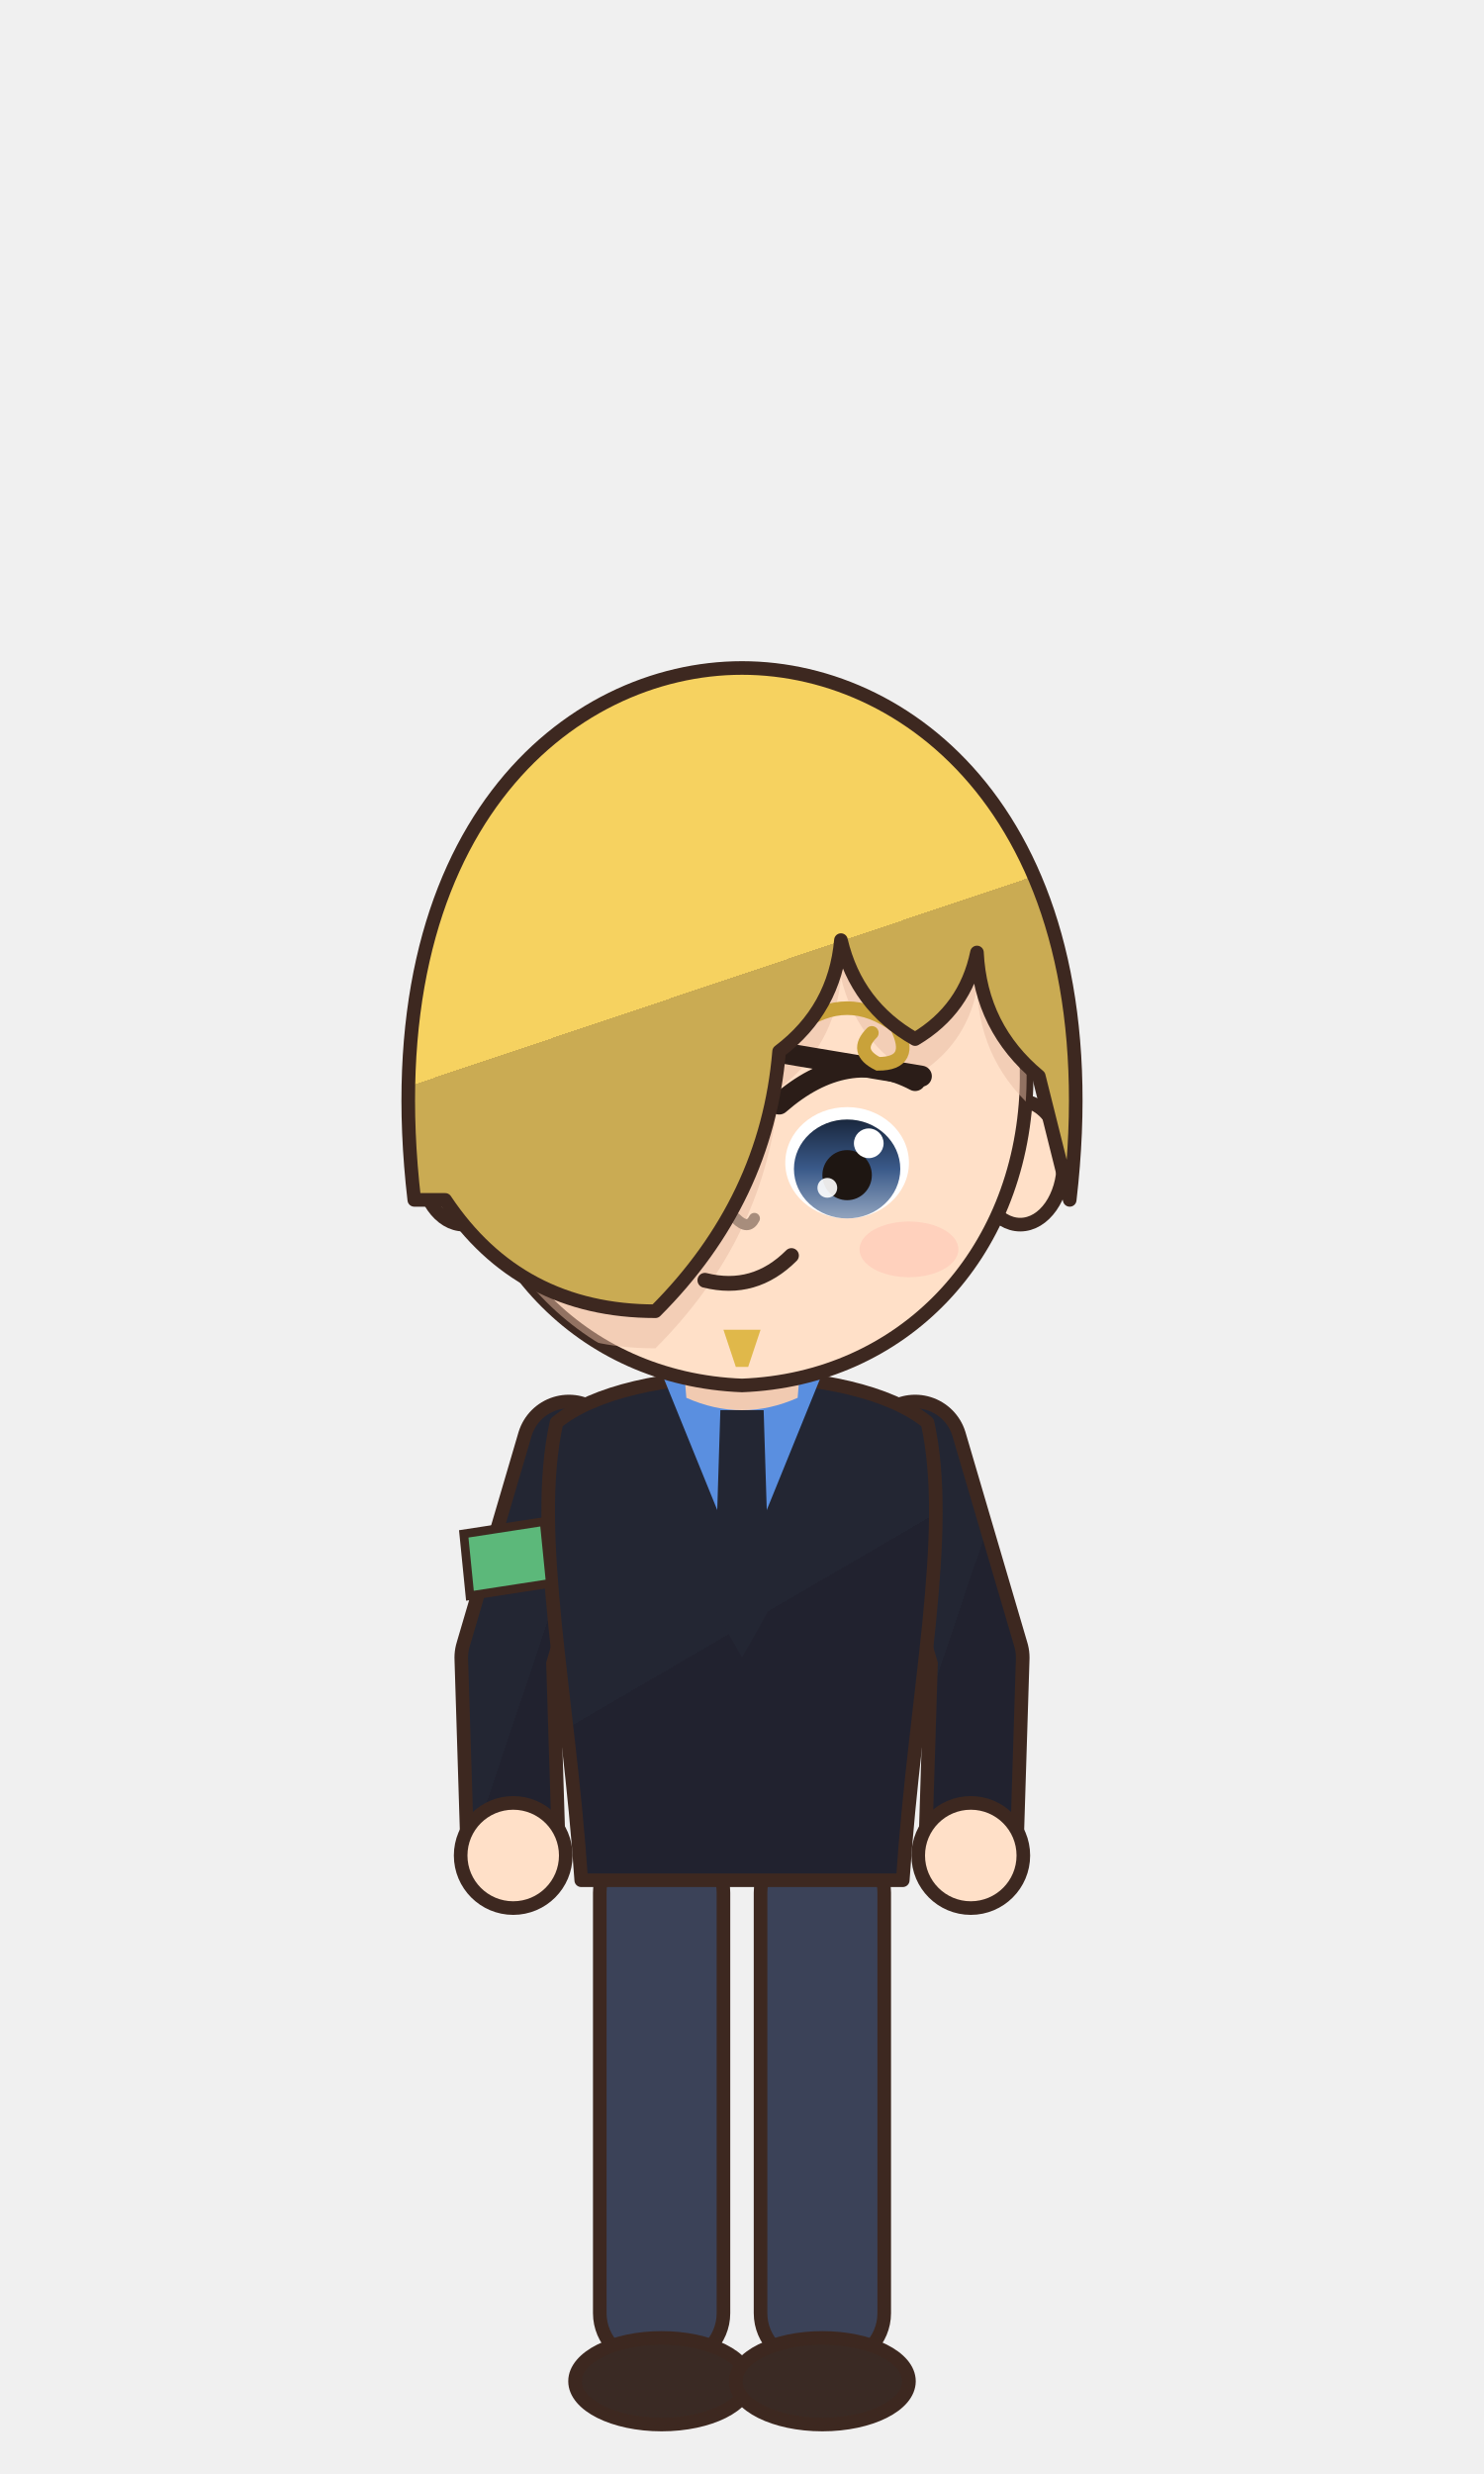
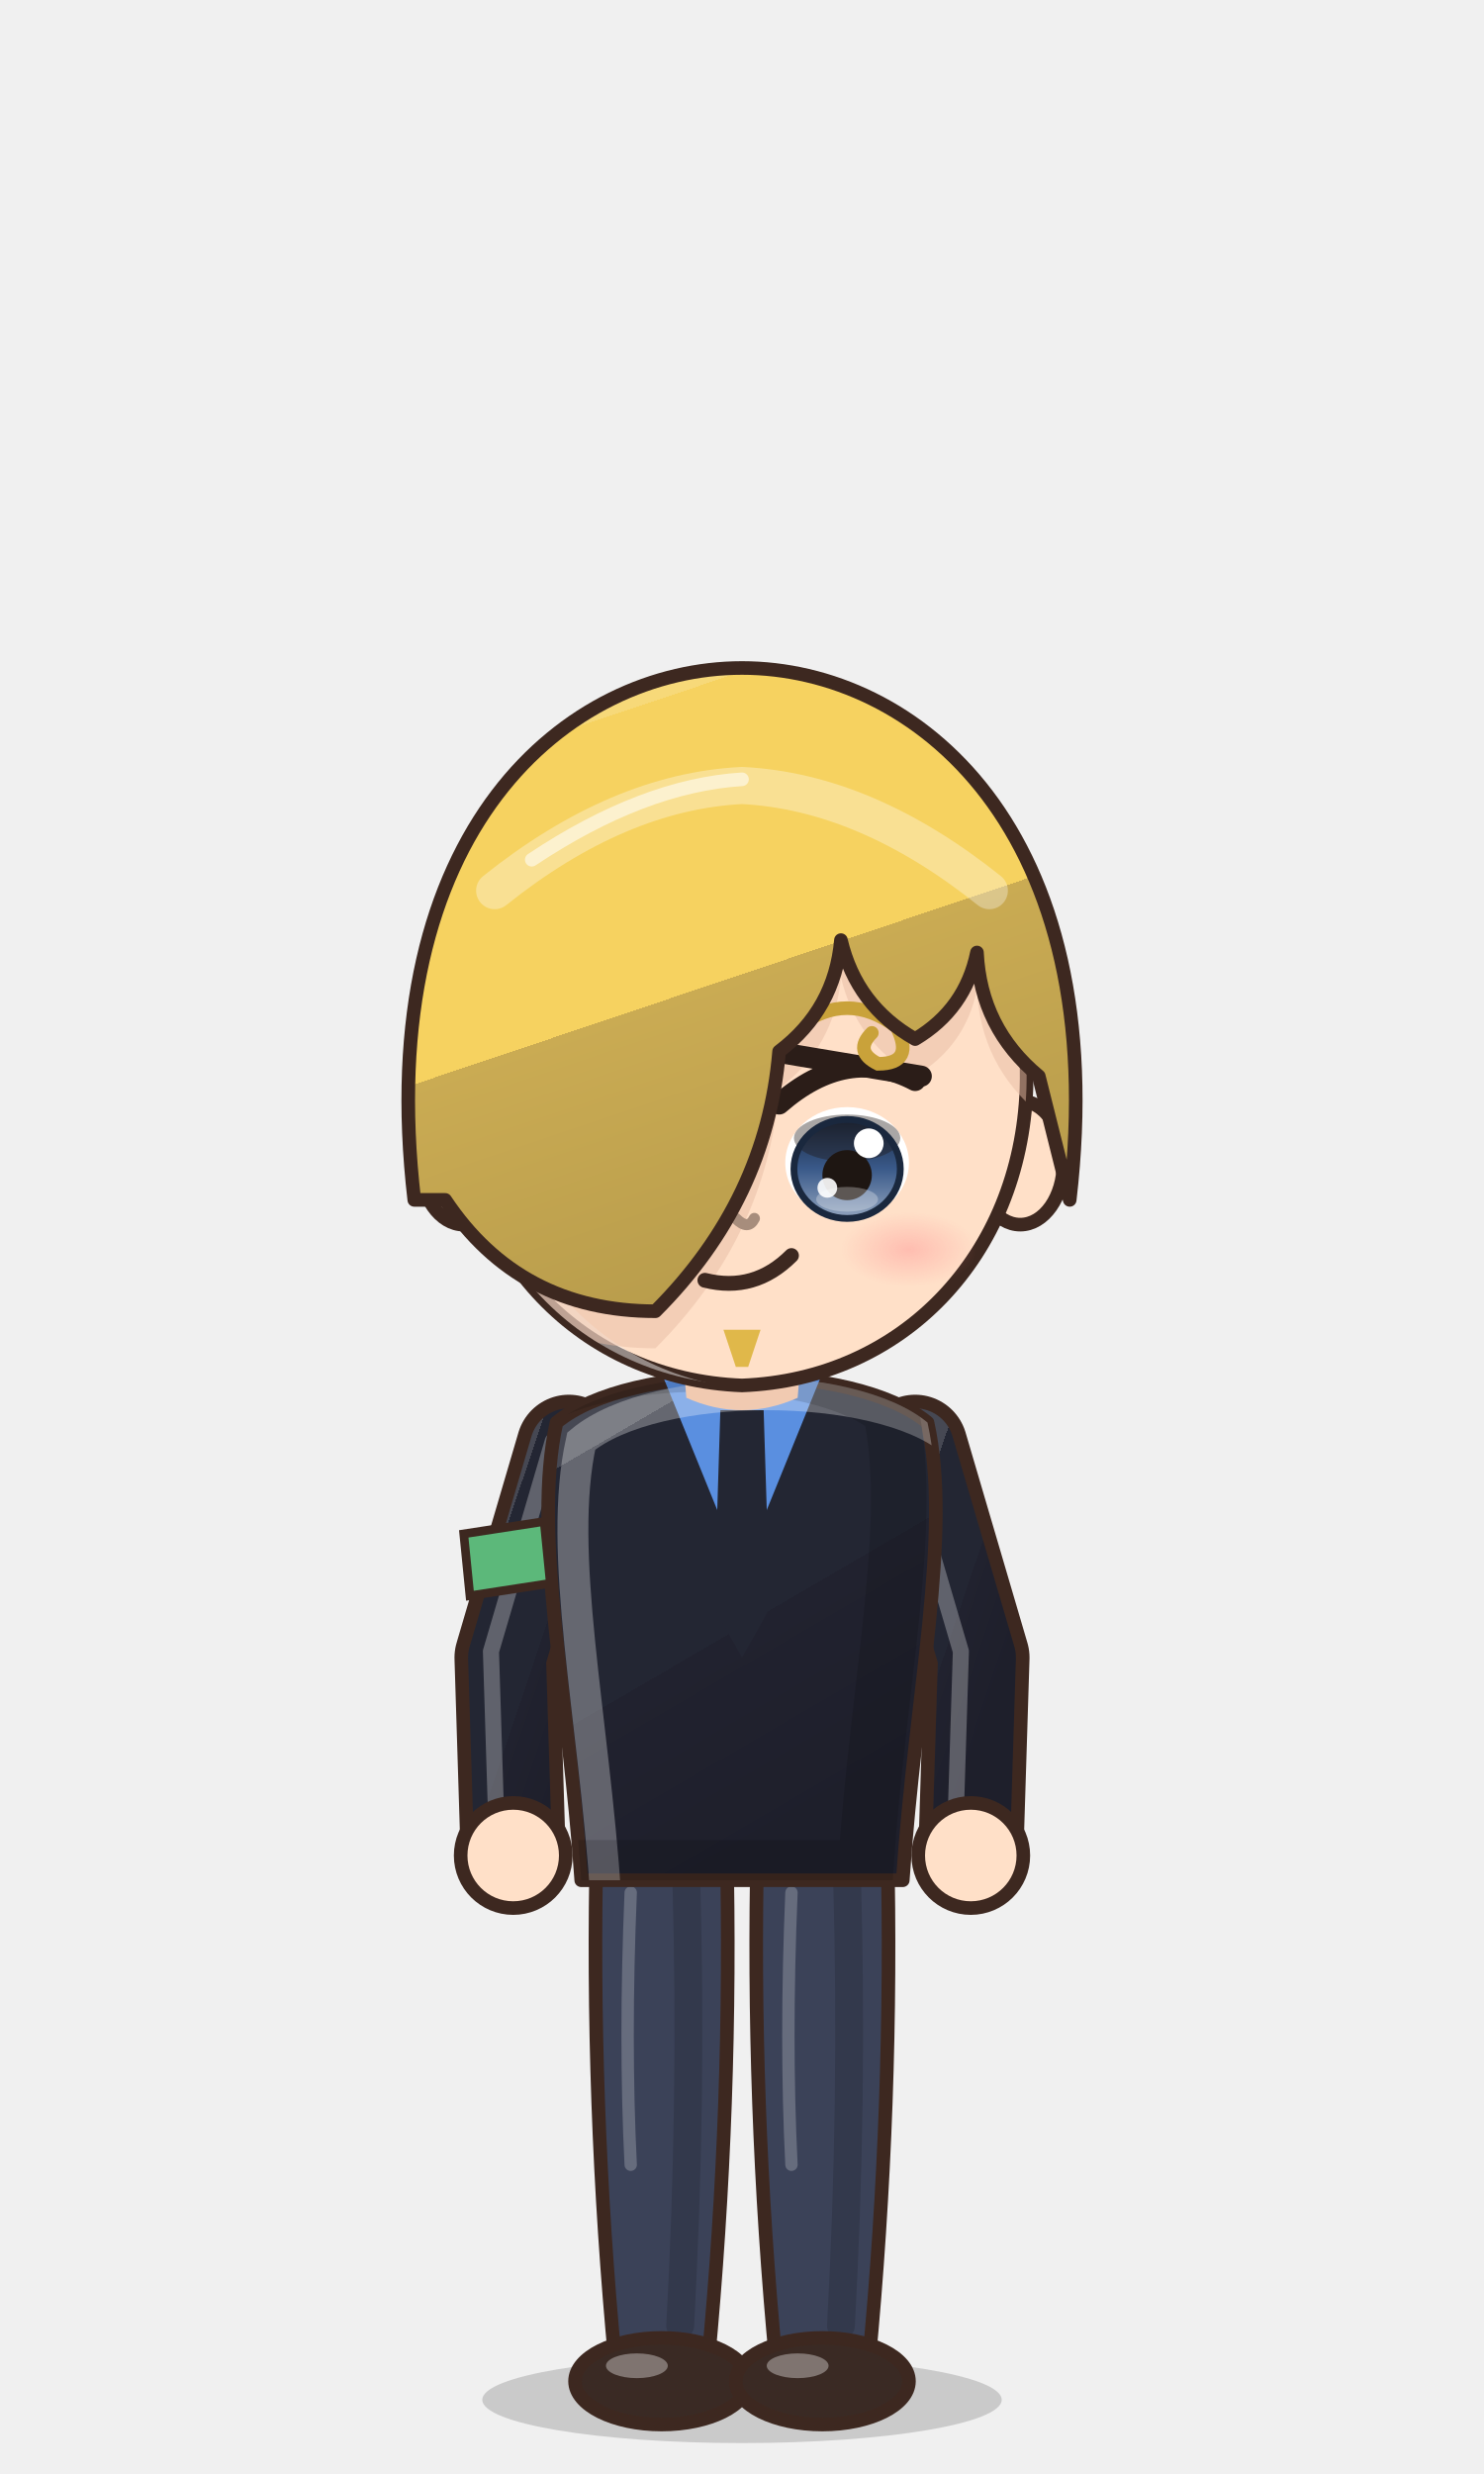
<svg xmlns="http://www.w3.org/2000/svg" viewBox="-120 -180 240 400" width="81.6" height="136.0">
  <defs>
    <linearGradient id="hair86" x1="0" y1="0" x2=".35" y2="1">
-       <stop offset="0" stop-color="#f6d260" />
+       <stop offset="0" stop-color="#f7d979" />
+       <stop offset=".16" stop-color="#f7d979" />
+       <stop offset=".16" stop-color="#f6d260" />
      <stop offset=".58" stop-color="#f6d260" />
      <stop offset=".58" stop-color="#caab53" />
-       <stop offset="1" stop-color="#caab53" />
+       <stop offset="1" stop-color="#b99d4c" />
    </linearGradient>
    <radialGradient id="skin86" cx=".4" cy=".32" r=".85">
      <stop offset="0" stop-color="#ffe0c8" />
      <stop offset=".84" stop-color="#ffe0c8" />
      <stop offset=".84" stop-color="#f1cab1" />
      <stop offset="1" stop-color="#f1cab1" />
    </radialGradient>
    <linearGradient id="cloth86" x1="0" y1="0" x2=".45" y2="1">
-       <stop offset="0" stop-color="#232633" />
+       <stop offset="0" stop-color="#464853" />
+       <stop offset=".16" stop-color="#464853" />
+       <stop offset=".16" stop-color="#232633" />
      <stop offset=".6" stop-color="#232633" />
      <stop offset=".6" stop-color="#21222f" />
-       <stop offset="1" stop-color="#21222f" />
+       <stop offset="1" stop-color="#1e1f2b" />
    </linearGradient>
    <linearGradient id="iris86" x1="0" y1="0" x2="0" y2="1">
      <stop offset="0" stop-color="#1a283e" />
      <stop offset=".5" stop-color="#3a5a8a" />
      <stop offset="1" stop-color="#92a4be" />
    </linearGradient>
    <linearGradient id="straw86" x1="0" y1="0" x2=".3" y2="1">
-       <stop offset="0" stop-color="#ffe39a" />
+       <stop offset="0" stop-color="#ffe7aa" />
+       <stop offset=".16" stop-color="#ffe7aa" />
+       <stop offset=".16" stop-color="#ffe39a" />
      <stop offset=".58" stop-color="#ffe39a" />
      <stop offset=".58" stop-color="#e9b456" />
-       <stop offset="1" stop-color="#e9b456" />
+       <stop offset="1" stop-color="#d6a54f" />
    </linearGradient>
+     <radialGradient id="blush86">
+       <stop offset="0" stop-color="#ff7f86" stop-opacity=".9" />
+       <stop offset="1" stop-color="#ff7f86" stop-opacity="0" />
+     </radialGradient>
    <clipPath id="face86">
      <path d="M -46,-4 C -47,-38 -25,-55 0,-55 C 25,-55 47,-38 46,-4 C 45,23 26,43 0,44 C -26,43 -45,23 -46,-4 Z" />
    </clipPath>
+     <clipPath id="torso86">
+       <path d="M -30,50 C -34,68 -28,94 -26,124 L 26,124 C 28,94 34,68 30,50 C 18,40 -18,40 -30,50 Z" />
+     </clipPath>
  </defs>
-   <rect x="-23" y="118" width="20" height="84" rx="8" fill="#3b4258" stroke="#3d2820" stroke-width="2.2" stroke-linejoin="round" />
+   <ellipse cx="0" cy="208" rx="42" ry="7" fill="#000000" opacity=".16" />
+   <path d="M -23.5,118 Q -24.5,160.0 -20.5,202 L -5.5,202 Q -1.5,160.0 -2.5,118 Z" fill="#3b4258" stroke="#3d2820" stroke-width="2.2" stroke-linejoin="round" />
+   <path d="M -9,124 Q -8,160 -10,196" stroke="#000000" stroke-width="4.5" fill="none" opacity=".14" stroke-linecap="round" />
+   <path d="M -18,126 Q -19,150 -18,170" stroke="#ffffff" stroke-width="2" fill="none" opacity=".22" stroke-linecap="round" />
  <ellipse cx="-13" cy="205" rx="14" ry="7" fill="#3a2a24" stroke="#3d2820" stroke-width="2.2" stroke-linejoin="round" />
-   <rect x="3" y="118" width="20" height="84" rx="8" fill="#3b4258" stroke="#3d2820" stroke-width="2.2" stroke-linejoin="round" />
+   <ellipse cx="-17" cy="202.5" rx="5" ry="2" fill="#ffffff" opacity=".35" />
+   <path d="M 2.5,118 Q 1.5,160.0 5.5,202 L 20.5,202 Q 24.5,160.0 23.5,118 Z" fill="#3b4258" stroke="#3d2820" stroke-width="2.2" stroke-linejoin="round" />
+   <path d="M 17,124 Q 18,160 16,196" stroke="#000000" stroke-width="4.5" fill="none" opacity=".14" stroke-linecap="round" />
+   <path d="M 8,126 Q 7,150 8,170" stroke="#ffffff" stroke-width="2" fill="none" opacity=".22" stroke-linecap="round" />
  <ellipse cx="13" cy="205" rx="14" ry="7" fill="#3a2a24" stroke="#3d2820" stroke-width="2.2" stroke-linejoin="round" />
+   <ellipse cx="9" cy="202.5" rx="5" ry="2" fill="#ffffff" opacity=".35" />
  <path d="M -28,54 L -38,88 L -37,120" stroke="#3d2820" stroke-width="17" fill="none" stroke-linecap="round" stroke-linejoin="round" />
  <path d="M -28,54 L -38,88 L -37,120" stroke="url(#cloth86)" stroke-width="12.6" fill="none" stroke-linecap="round" stroke-linejoin="round" />
+   <path d="M -28,54 L -38,88 L -37,120" transform="translate(-2.6,-1)" stroke="#ffffff" stroke-width="2.6" fill="none" stroke-linecap="round" stroke-linejoin="round" opacity=".28" />
  <path d="M 28,54 L 38,88 L 37,120" stroke="#3d2820" stroke-width="17" fill="none" stroke-linecap="round" stroke-linejoin="round" />
  <path d="M 28,54 L 38,88 L 37,120" stroke="url(#cloth86)" stroke-width="12.6" fill="none" stroke-linecap="round" stroke-linejoin="round" />
+   <path d="M 28,54 L 38,88 L 37,120" transform="translate(-2.6,-1)" stroke="#ffffff" stroke-width="2.6" fill="none" stroke-linecap="round" stroke-linejoin="round" opacity=".28" />
  <path d="M -30,50 C -34,68 -28,94 -26,124 L 26,124 C 28,94 34,68 30,50 C 18,40 -18,40 -30,50 Z" fill="url(#cloth86)" stroke="#3d2820" stroke-width="2.2" stroke-linejoin="round" />
  <path d="M -13,42 L 13,42 L 0,74 Z" fill="#5a8fe0" />
  <path d="M -3.5,48 L 3.5,48 L 4.5,80 L 0,88 L -4.5,80 Z" fill="#232633" />
+   <g clip-path="url(#torso86)">
+     <path d="M -30,50 C -34,68 -28,94 -26,124 L 26,124 C 28,94 34,68 30,50 C 18,40 -18,40 -30,50 Z" transform="translate(4,3)" fill="none" stroke="#ffffff" stroke-width="5" opacity=".3" />
+     <path d="M -30,50 C -34,68 -28,94 -26,124 L 26,124 C 28,94 34,68 30,50 C 18,40 -18,40 -30,50 Z" transform="translate(-6,-2)" fill="none" stroke="#000000" stroke-width="9" opacity=".13" />
+   </g>
  <circle cx="-37" cy="120" r="8.5" fill="url(#skin86)" stroke="#3d2820" stroke-width="2.2" />
  <circle cx="37" cy="120" r="8.5" fill="url(#skin86)" stroke="#3d2820" stroke-width="2.2" />
  <path d="M -45,68 L -32,66 L -31,76 L -44,78 Z" fill="#5cb87a" stroke="#3d2820" stroke-width="1.4" />
  <path d="M -10,34 L 10,34 L 9,46 Q 0,50 -9,46 Z" fill="#f1cab1" />
  <ellipse cx="-45" cy="8" rx="7" ry="10" fill="url(#skin86)" stroke="#3d2820" stroke-width="2.2" stroke-linejoin="round" />
  <ellipse cx="45" cy="8" rx="7" ry="10" fill="url(#skin86)" stroke="#3d2820" stroke-width="2.2" stroke-linejoin="round" />
  <path d="M -46,-4 C -47,-38 -25,-55 0,-55 C 25,-55 47,-38 46,-4 C 45,23 26,43 0,44 C -26,43 -45,23 -46,-4 Z" fill="url(#skin86)" stroke="#3d2820" stroke-width="2.2" stroke-linejoin="round" />
  <g clip-path="url(#face86)">
+     <path d="M -46,-4 C -47,-38 -25,-55 0,-55 C 25,-55 47,-38 46,-4 C 45,23 26,43 0,44 C -26,43 -45,23 -46,-4 Z" transform="translate(3.5,2.5)" fill="none" stroke="#ffffff" stroke-width="3.4" opacity=".45" />
+   </g>
+   <g clip-path="url(#face86)">
    <path d="M -53,14 C -60,-46 -28,-72 0,-72 C 28,-72 60,-46 53,14 L 48,-6 Q 38.6,-13.8 38,-26 Q 36.1,-16.8 28,-12 Q 18.5,-17.4 16,-28 Q 15.0,-16.8 6,-10 Q 4,14 -14,32 Q -36,32 -48,14 L -53,14 Z" transform="translate(0,6)" fill="#e7bca4" opacity=".5" />
  </g>
  <ellipse cx="-17" cy="8" rx="10" ry="9" fill="#ffffff" />
  <ellipse cx="-17" cy="9" rx="8.6" ry="8" fill="url(#iris86)" />
+   <ellipse cx="-17" cy="4.0" rx="8.6" ry="3.8" fill="#1e1612" opacity=".38" />
+   <ellipse cx="-17" cy="9" rx="8.6" ry="8" fill="none" stroke="#1a283e" stroke-width="1.1" />
  <ellipse cx="-17" cy="10" rx="4" ry="4.05" fill="#1e1612" />
+   <ellipse cx="-17" cy="13.9" rx="5" ry="2.0" fill="#ffffff" opacity=".28" />
  <circle cx="-13.5" cy="4.85" r="2.4" fill="#ffffff" />
  <circle cx="-20.2" cy="12.05" r="1.6" fill="#ffffff" opacity=".9" />
  <path d="M -28,-1.5 Q -17,-11.1 -6,-5.3" stroke="#2b1d18" stroke-width="3.4" fill="none" stroke-linecap="round" />
  <path d="M -29,-6 L -5,-10" stroke="#2b1d18" stroke-width="3.4" stroke-linecap="round" />
  <ellipse cx="17" cy="8" rx="10" ry="9" fill="#ffffff" />
  <ellipse cx="17" cy="9" rx="8.6" ry="8" fill="url(#iris86)" />
+   <ellipse cx="17" cy="4.0" rx="8.6" ry="3.8" fill="#1e1612" opacity=".38" />
+   <ellipse cx="17" cy="9" rx="8.6" ry="8" fill="none" stroke="#1a283e" stroke-width="1.1" />
  <ellipse cx="17" cy="10" rx="4" ry="4.05" fill="#1e1612" />
+   <ellipse cx="17" cy="13.9" rx="5" ry="2.0" fill="#ffffff" opacity=".28" />
  <circle cx="20.5" cy="4.85" r="2.4" fill="#ffffff" />
  <circle cx="13.8" cy="12.05" r="1.6" fill="#ffffff" opacity=".9" />
  <path d="M 6,-1.5 Q 17,-11.1 28,-5.3" stroke="#2b1d18" stroke-width="3.4" fill="none" stroke-linecap="round" />
  <path d="M 5,-10 L 29,-6" stroke="#2b1d18" stroke-width="3.4" stroke-linecap="round" />
  <path d="M -6,27 Q 2,29 8,23" stroke="#3d2820" stroke-width="2.4" fill="none" stroke-linecap="round" />
-   <ellipse cx="-27" cy="22" rx="8" ry="4.5" fill="#ff8c8c" opacity="0.18" />
-   <ellipse cx="27" cy="22" rx="8" ry="4.5" fill="#ff8c8c" opacity="0.18" />
+   <ellipse cx="-27" cy="22" rx="11" ry="6" fill="url(#blush86)" opacity="0.40" />
+   <ellipse cx="27" cy="22" rx="11" ry="6" fill="url(#blush86)" opacity="0.40" />
  <path d="M -1,17 Q 1,19 2,17" stroke="#a78d7c" stroke-width="1.8" fill="none" stroke-linecap="round" />
  <path d="M 9,-14 Q 17,-20 25,-14 Q 28,-8 22,-8 Q 18,-10 21,-13" stroke="#c9a23a" stroke-width="2.2" fill="none" stroke-linecap="round" />
  <path d="M -3,35 L 3,35 L 1,41 L -1,41 Z" fill="#e0b84a" />
  <path d="M -53,14 C -60,-46 -28,-72 0,-72 C 28,-72 60,-46 53,14 L 48,-6 Q 38.6,-13.8 38,-26 Q 36.1,-16.8 28,-12 Q 18.5,-17.4 16,-28 Q 15.0,-16.8 6,-10 Q 4,14 -14,32 Q -36,32 -48,14 L -53,14 Z" fill="url(#hair86)" stroke="#3d2820" stroke-width="2.2" stroke-linejoin="round" />
+   <defs>
+     <clipPath id="hf86">
+       <path d="M -53,14 C -60,-46 -28,-72 0,-72 C 28,-72 60,-46 53,14 L 48,-6 Q 38.6,-13.8 38,-26 Q 36.1,-16.8 28,-12 Q 18.5,-17.4 16,-28 Q 15.0,-16.8 6,-10 Q 4,14 -14,32 Q -36,32 -48,14 L -53,14 Z" />
+     </clipPath>
+   </defs>
+   <g clip-path="url(#hf86)">
+     <path d="M -40,-36 Q -20,-52 0,-53 Q 20,-52 40,-36" stroke="#ffffff" stroke-width="6" fill="none" stroke-linecap="round" opacity=".32" />
+     <path d="M -34,-41 Q -16,-53 0,-54" stroke="#ffffff" stroke-width="2.2" fill="none" stroke-linecap="round" opacity=".55" />
+   </g>
</svg>
